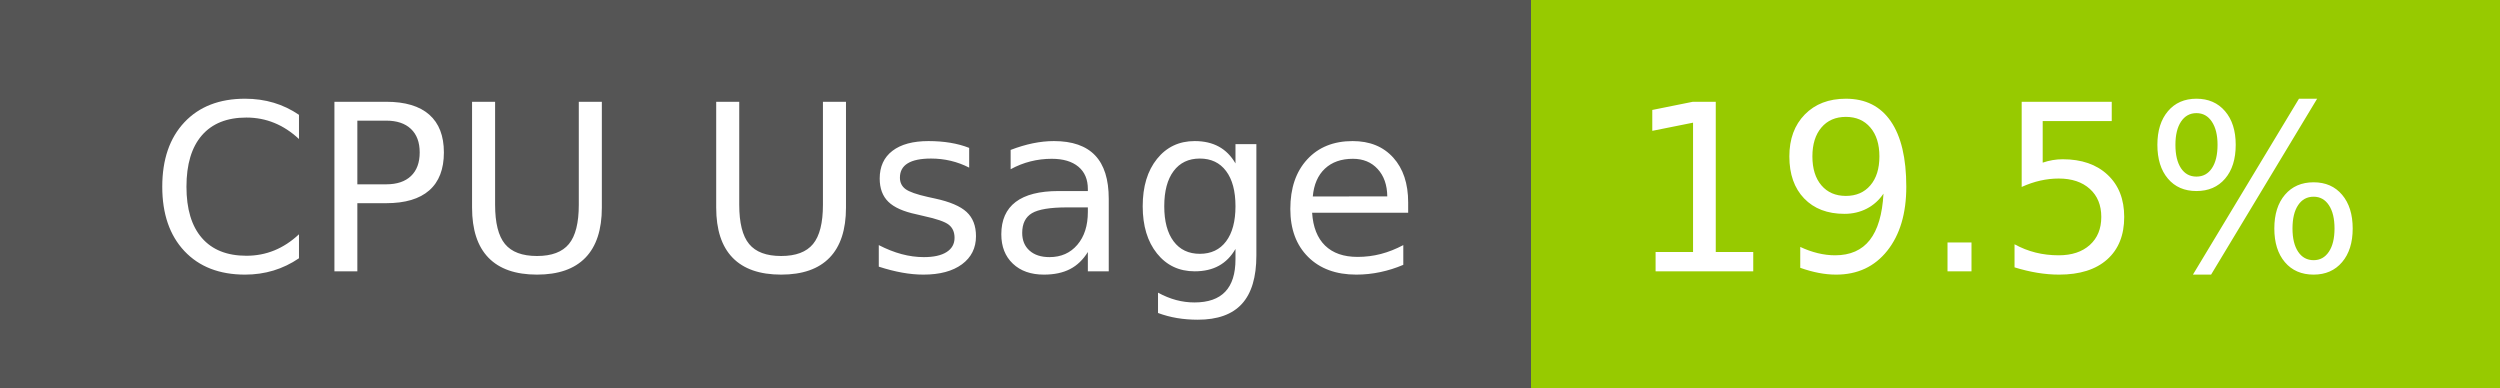
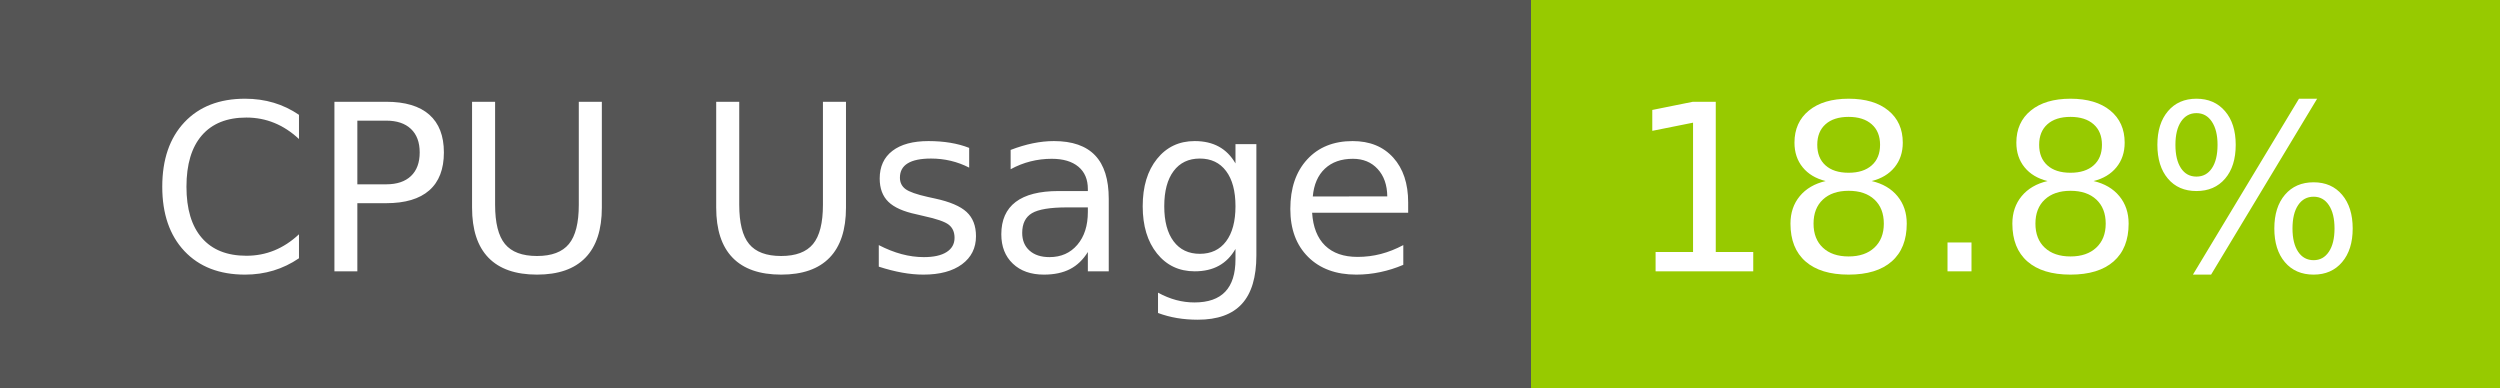
- <svg xmlns="http://www.w3.org/2000/svg" width="129" height="20" role="img" aria-label="CPU Usage: 19.5%">
+ <svg xmlns="http://www.w3.org/2000/svg" width="129" height="20" role="img" aria-label="CPU Usage: 18.8%">
  <g shape-rendering="crispEdges">
    <rect width="79" height="20" fill="#555" />
    <rect x="79" width="50" height="20" fill="#97ca00" />
  </g>
  <g fill="#fff" text-anchor="middle" font-family="Verdana,Geneva,DejaVu Sans,sans-serif" text-rendering="geometricPrecision" font-size="120">
    <text x="405" y="140" transform="scale(.1)" fill="#fff" textLength="665">CPU Usage</text>
-     <text x="1030" y="140" transform="scale(.1)" fill="#fff" textLength="390">19.5%</text>
+     <text x="1030" y="140" transform="scale(.1)" fill="#fff" textLength="390">18.8%</text>
  </g>
</svg>
